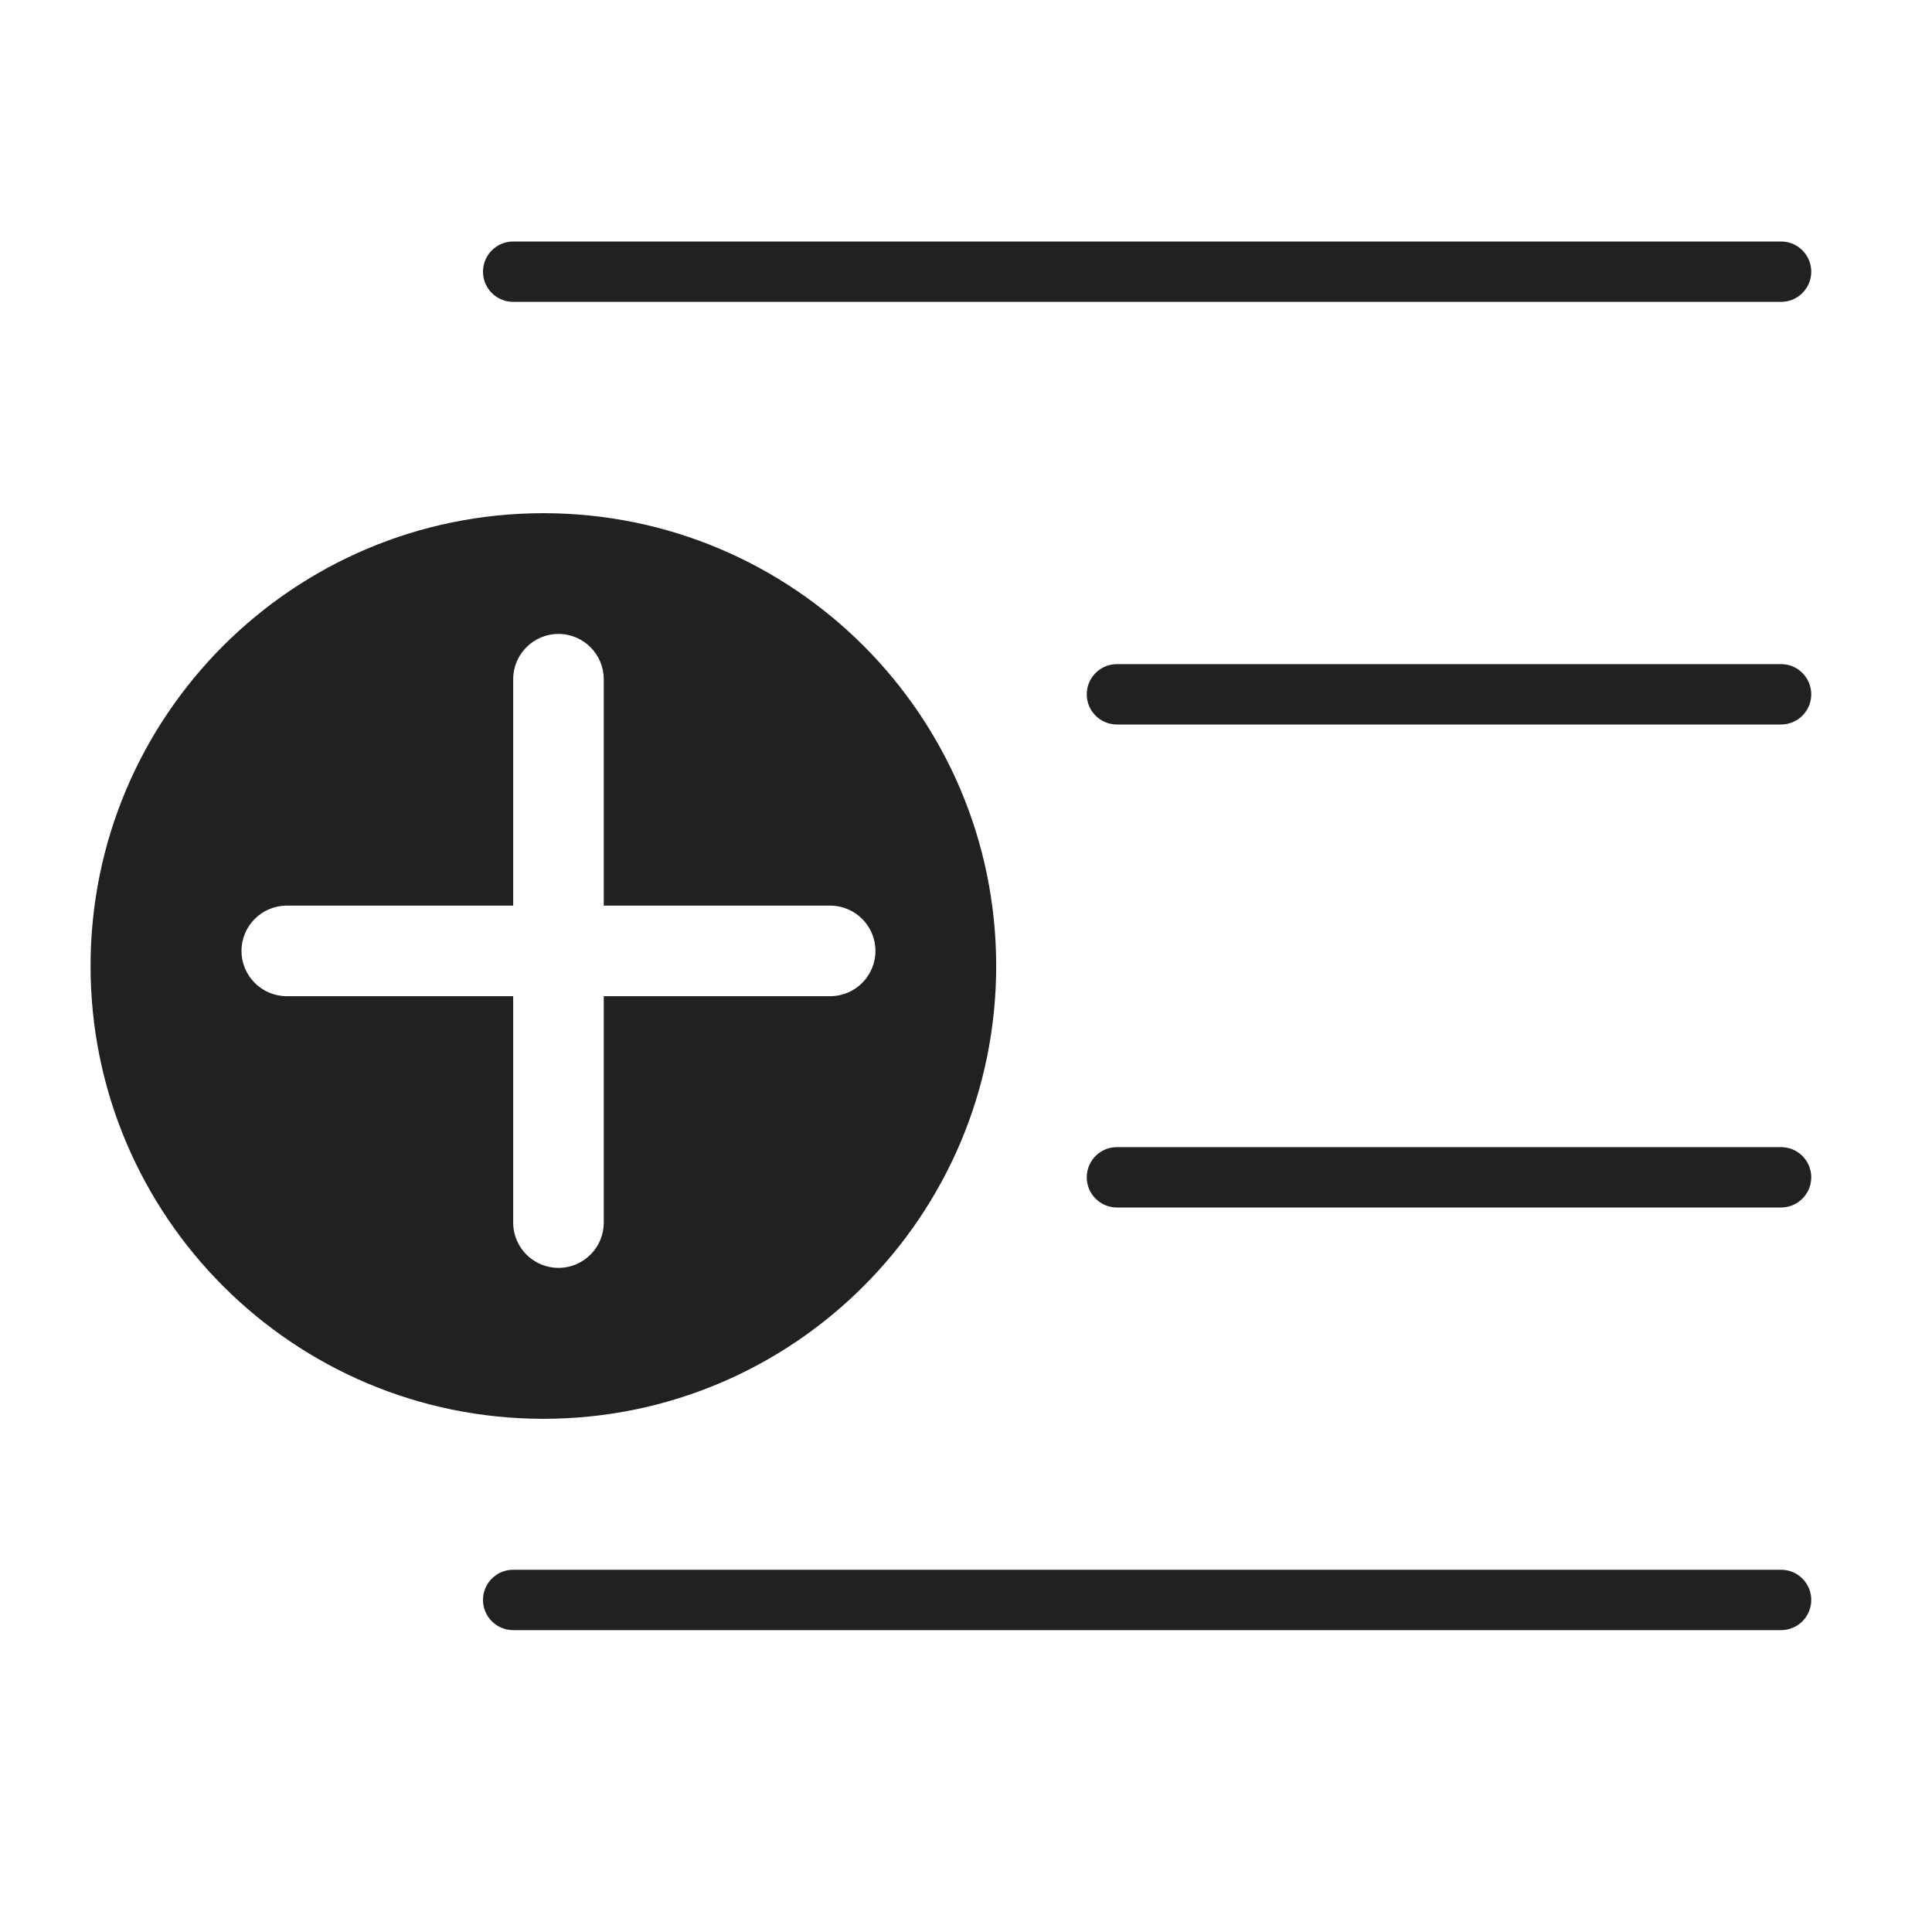
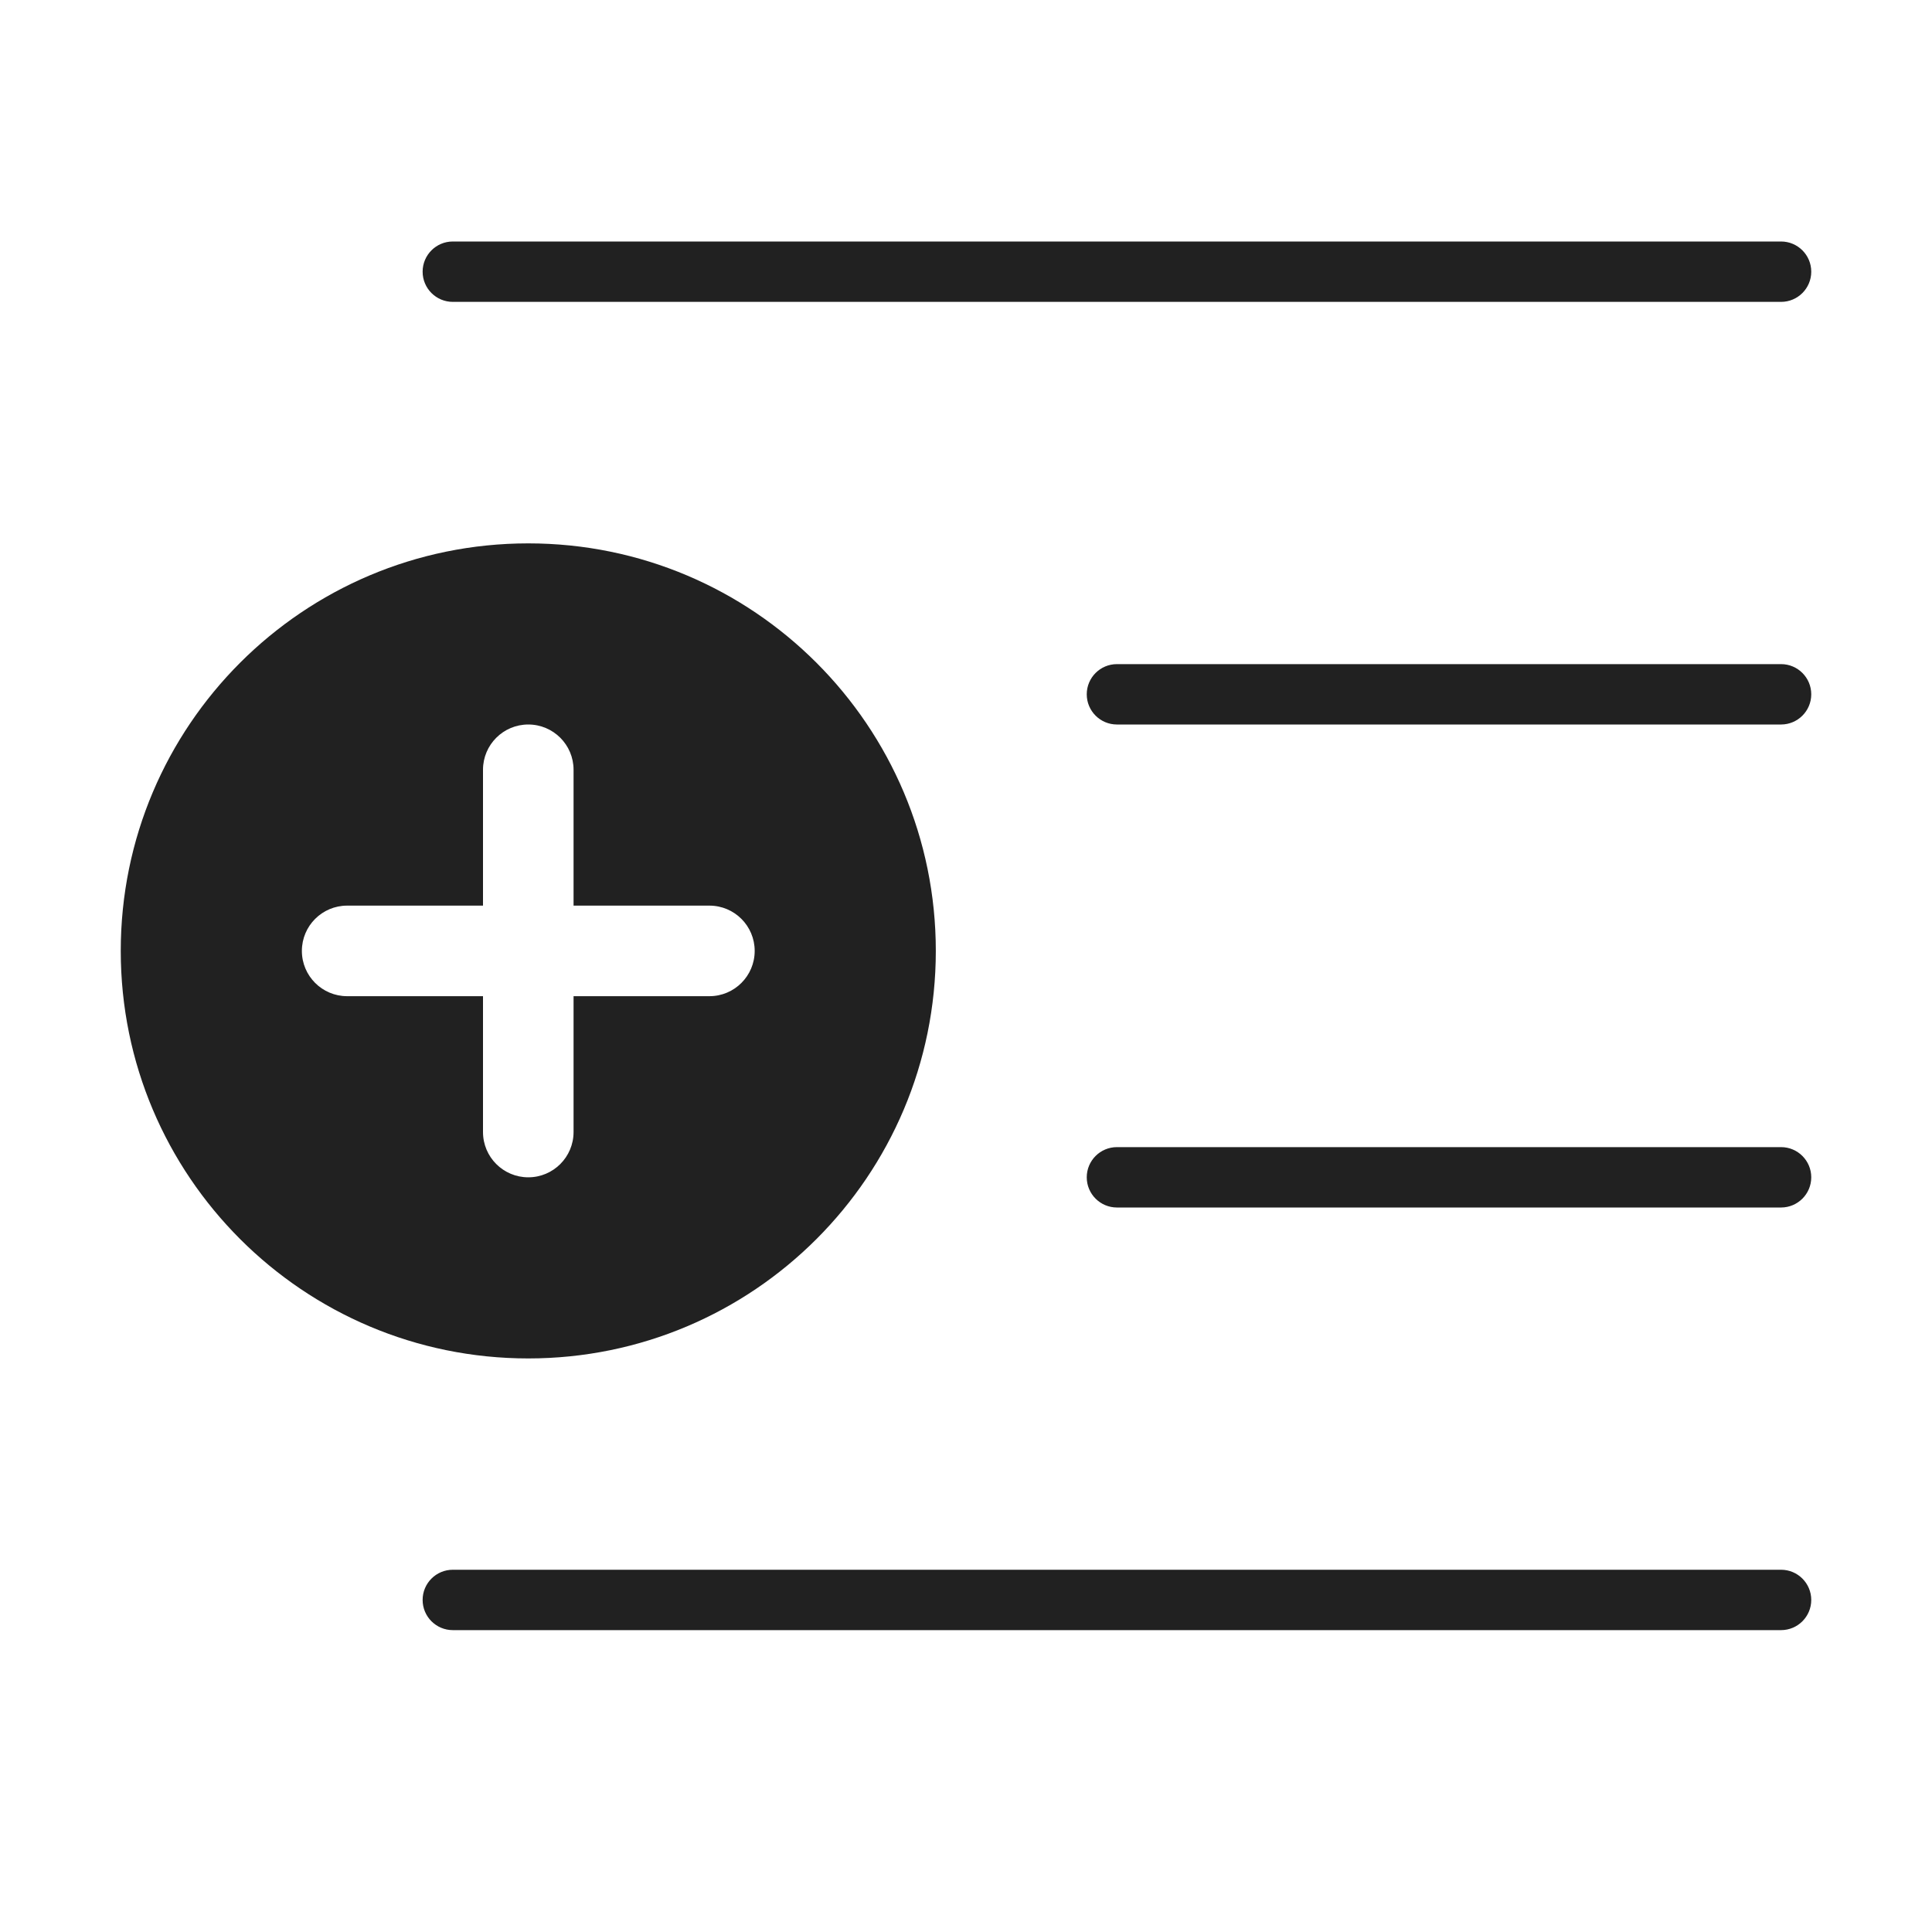
<svg xmlns="http://www.w3.org/2000/svg" fill="none" viewBox="0 0 32 32">
-   <path fill="#212121" d="M8 4.5a.5.5 0 0 1 .5-.5h21a.5.5 0 0 1 0 1h-21a.5.5 0 0 1-.5-.5m0 22a.5.5 0 0 1 .5-.5h21a.5.5 0 0 1 0 1h-21a.5.5 0 0 1-.5-.5M18.5 11a.5.5 0 0 0 0 1h11a.5.5 0 0 0 0-1zm-.5 8.5a.5.5 0 0 1 .5-.5h11a.5.5 0 0 1 0 1h-11a.5.5 0 0 1-.5-.5m-9 4a7.5 7.5 0 1 1 0-15 7.5 7.5 0 0 1 0 15m1-12.25a.75.75 0 0 0-1.5 0V15H4.75a.75.75 0 0 0 0 1.5H8.5v3.75a.75.75 0 0 0 1.5 0V16.5h3.75a.75.75 0 0 0 0-1.5H10z" />
+   <path fill="#212121" d="M29.5 26a.5.5 0 0 1 0 1h-22a.5.5 0 0 1 0-1zM8.75 9a6.75 6.75 0 1 1 0 13.5 6.75 6.75 0 0 1 0-13.5m0 3a.75.75 0 0 0-.75.75V15H5.75a.75.75 0 0 0 0 1.5H8v2.25a.75.75 0 0 0 1.5 0V16.5h2.25a.75.75 0 0 0 0-1.5H9.5v-2.25a.75.75 0 0 0-.75-.75m20.75 7a.5.5 0 0 1 0 1h-11a.5.5 0 0 1 0-1zm0-8a.5.5 0 0 1 0 1h-11a.5.5 0 0 1 0-1zm0-7a.5.5 0 0 1 0 1h-22a.5.5 0 0 1 0-1z" />
</svg>
